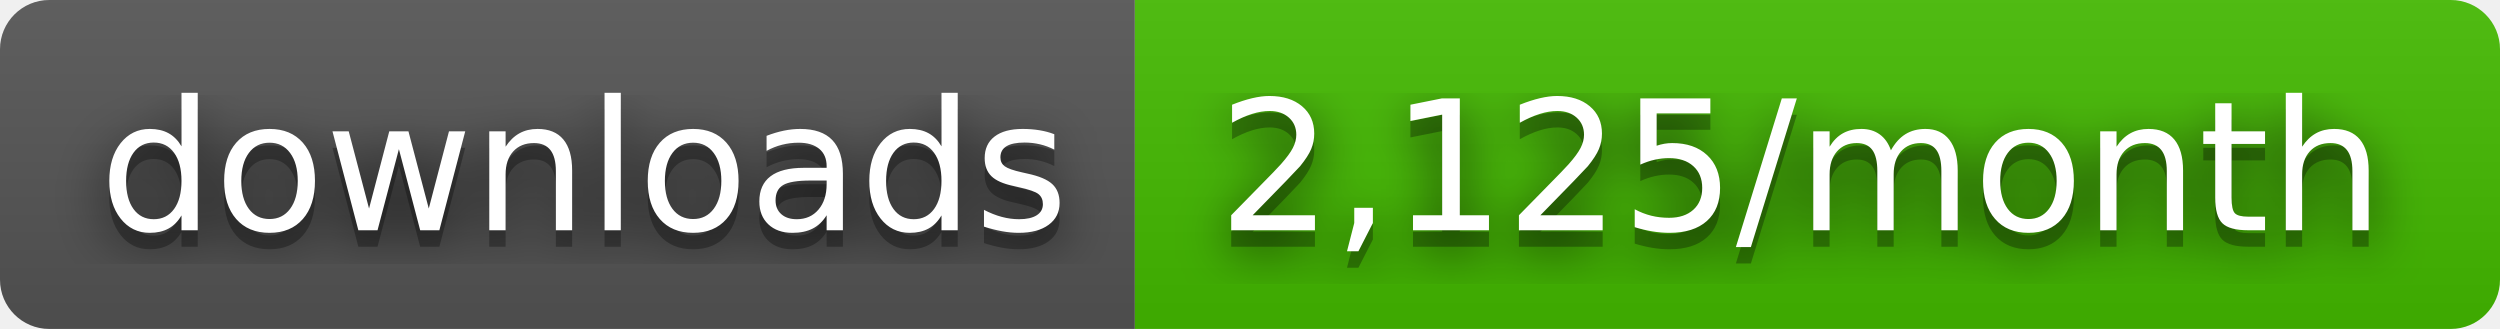
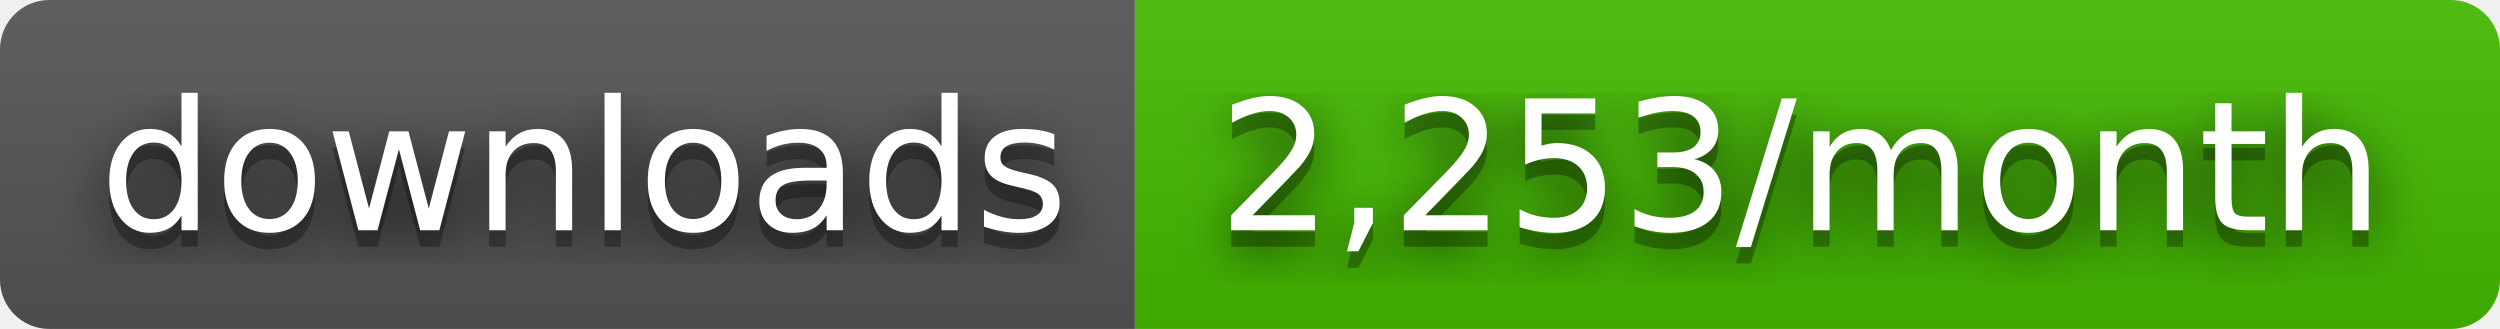
- <svg xmlns="http://www.w3.org/2000/svg" width="152" height="20" role="img" aria-label="downloads: 2,125/month">
+ <svg xmlns="http://www.w3.org/2000/svg" width="152" height="20" role="img" aria-label="downloads: 2,253/month">
  <filter id="blur">
    <feGaussianBlur stdDeviation="16" />
  </filter>
  <linearGradient id="s" x2="0" y2="100%">
    <stop offset="0" stop-color="#bbb" stop-opacity=".1" />
    <stop offset="1" stop-opacity=".1" />
  </linearGradient>
  <clipPath id="r">
    <rect width="152" height="20" rx="3" />
  </clipPath>
  <g clip-path="url(#r)">
    <rect width="69" height="20" fill="#555" />
    <rect x="69" width="83" height="20" fill="#4b0" />
    <rect width="152" height="20" fill="url(#s)" />
  </g>
  <g fill="#fff" text-anchor="middle" font-family="Verdana,Geneva,DejaVu Sans,sans-serif" text-rendering="geometricPrecision" font-size="110">
    <g transform="scale(.1)">
      <g aria-hidden="true" fill="#010101">
        <text x="355" y="150" fill-opacity=".8" filter="url(#blur)" textLength="590">downloads</text>
        <text x="355" y="150" fill-opacity=".3" textLength="590">downloads</text>
      </g>
      <text x="355" y="140" textLength="590">downloads</text>
    </g>
    <g transform="scale(.1)">
      <g aria-hidden="true" fill="#010101">
-         <text x="1095" y="150" fill-opacity=".8" filter="url(#blur)" textLength="730">2,125/month</text>
-         <text x="1095" y="150" fill-opacity=".3" textLength="730">2,125/month</text>
+         <text x="1095" y="150" fill-opacity=".8" filter="url(#blur)" textLength="730">2,253/month</text>
+         <text x="1095" y="150" fill-opacity=".3" textLength="730">2,253/month</text>
      </g>
-       <text x="1095" y="140" textLength="730">2,125/month</text>
+       <text x="1095" y="140" textLength="730">2,253/month</text>
    </g>
  </g>
</svg>
